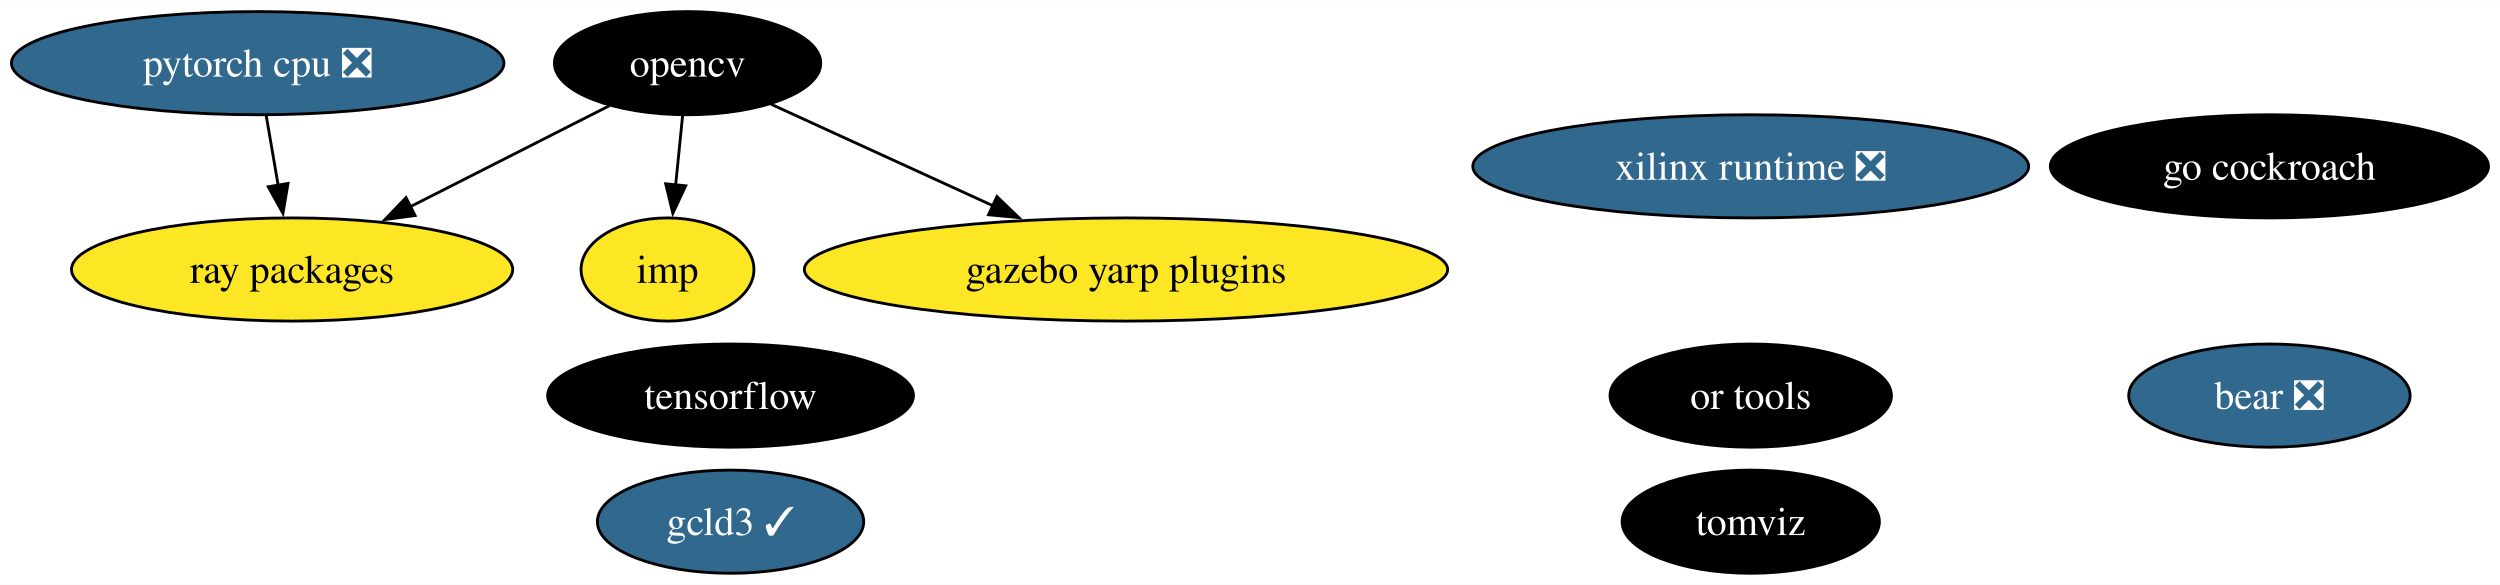
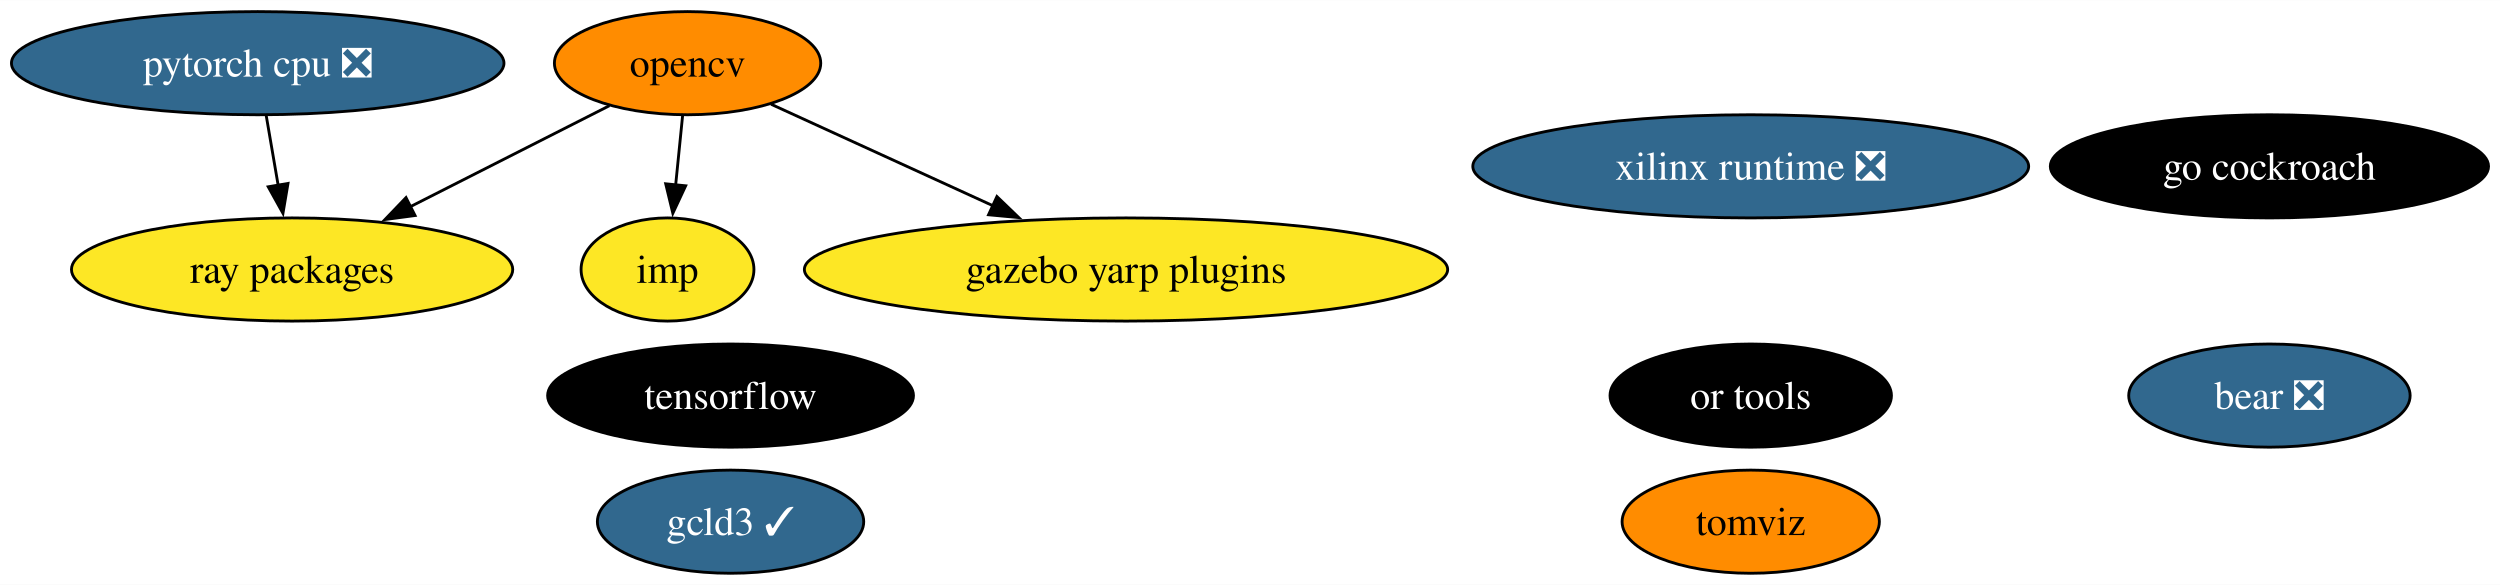
<svg xmlns="http://www.w3.org/2000/svg" xmlns:xlink="http://www.w3.org/1999/xlink" width="872pt" height="204pt" viewBox="0.00 0.00 872.39 204.00">
  <g id="graph0" class="graph" transform="scale(1 1) rotate(0) translate(4 200)">
    <polygon fill="white" stroke="none" points="-4,4 -4,-200 868.39,-200 868.39,4 -4,4" />
    <g id="node1" class="node">
      <g id="a_node1">
        <a xlink:href="https://github.com/conda-forge/opencv-feedstock" xlink:title="opencv">
-           <ellipse fill="#000000" stroke="black" cx="235.93" cy="-178" rx="46.47" ry="18" />
-           <text text-anchor="middle" x="235.93" y="-173.32" font-family="Times,serif" font-size="14.00" fill="white">opencv</text>
+           <ellipse fill="#ff8c00" stroke="black" cx="235.93" cy="-178" rx="46.47" ry="18" />
+           <text text-anchor="middle" x="235.93" y="-173.32" font-family="Times,serif" font-size="14.00">opencv</text>
        </a>
      </g>
    </g>
    <g id="node5" class="node">
      <g id="a_node5">
        <a xlink:href="https://github.com/conda-forge/ray-packages-feedstock" xlink:title="ray packages">
          <ellipse fill="#fde725" stroke="black" cx="97.93" cy="-106" rx="76.99" ry="18" />
          <text text-anchor="middle" x="97.93" y="-101.33" font-family="Times,serif" font-size="14.00">ray packages</text>
        </a>
      </g>
    </g>
    <g id="edge3" class="edge">
      <path fill="none" stroke="black" d="M208.67,-163.17C188.78,-153.08 161.47,-139.23 138.96,-127.81" />
      <polygon fill="black" stroke="black" points="140.84,-124.84 130.34,-123.44 137.68,-131.09 140.84,-124.84" />
    </g>
    <g id="node7" class="node">
      <g id="a_node7">
        <a xlink:href="https://github.com/conda-forge/imp-feedstock" xlink:title="imp">
          <ellipse fill="#fde725" stroke="black" cx="228.93" cy="-106" rx="30.16" ry="18" />
          <text text-anchor="middle" x="228.93" y="-101.33" font-family="Times,serif" font-size="14.00">imp</text>
        </a>
      </g>
    </g>
    <g id="edge2" class="edge">
      <path fill="none" stroke="black" d="M234.2,-159.7C233.47,-152.41 232.6,-143.73 231.78,-135.54" />
      <polygon fill="black" stroke="black" points="235.27,-135.21 230.79,-125.61 228.3,-135.91 235.27,-135.21" />
    </g>
    <g id="node11" class="node">
      <g id="a_node11">
        <a xlink:href="https://github.com/conda-forge/gazebo-yarp-plugins-feedstock" xlink:title="gazebo yarp plugins">
          <ellipse fill="#fde725" stroke="black" cx="388.93" cy="-106" rx="112.24" ry="18" />
          <text text-anchor="middle" x="388.93" y="-101.33" font-family="Times,serif" font-size="14.00">gazebo yarp plugins</text>
        </a>
      </g>
    </g>
    <g id="edge1" class="edge">
      <path fill="none" stroke="black" d="M265.07,-163.67C286.92,-153.67 317.27,-139.79 342.45,-128.27" />
      <polygon fill="black" stroke="black" points="343.88,-131.46 351.51,-124.12 340.96,-125.1 343.88,-131.46" />
    </g>
    <g id="node2" class="node">
      <g id="a_node2">
        <a xlink:href="https://github.com/conda-forge/tensorflow-feedstock" xlink:title="tensorflow">
          <ellipse fill="#000000" stroke="black" cx="250.93" cy="-62" rx="63.83" ry="18" />
          <text text-anchor="middle" x="250.93" y="-57.33" font-family="Times,serif" font-size="14.00" fill="white">tensorflow</text>
        </a>
      </g>
    </g>
    <g id="node3" class="node">
      <g id="a_node3">
        <a xlink:href="https://github.com/conda-forge/pytorch-cpu-feedstock/pull/223" xlink:title="pytorch cpu ❎">
          <ellipse fill="#31688e" stroke="black" cx="85.93" cy="-178" rx="85.93" ry="18" />
          <text text-anchor="middle" x="85.93" y="-173.32" font-family="Times,serif" font-size="14.00" fill="white">pytorch cpu ❎</text>
        </a>
      </g>
    </g>
    <g id="edge4" class="edge">
      <path fill="none" stroke="black" d="M88.9,-159.7C90.16,-152.32 91.67,-143.52 93.09,-135.25" />
      <polygon fill="black" stroke="black" points="96.5,-136.04 94.74,-125.6 89.6,-134.86 96.5,-136.04" />
    </g>
    <g id="node4" class="node">
      <g id="a_node4">
        <a xlink:href="https://github.com/conda-forge/go-cockroach-feedstock" xlink:title="go cockroach">
          <ellipse fill="#000000" stroke="black" cx="787.93" cy="-142" rx="76.46" ry="18" />
          <text text-anchor="middle" x="787.93" y="-137.32" font-family="Times,serif" font-size="14.00" fill="white">go cockroach</text>
        </a>
      </g>
    </g>
    <g id="node6" class="node">
      <g id="a_node6">
        <a xlink:href="https://github.com/conda-forge/tomviz-feedstock" xlink:title="tomviz">
-           <ellipse fill="#000000" stroke="black" cx="606.93" cy="-18" rx="44.89" ry="18" />
-           <text text-anchor="middle" x="606.93" y="-13.32" font-family="Times,serif" font-size="14.00" fill="white">tomviz</text>
+           <ellipse fill="#ff8c00" stroke="black" cx="606.93" cy="-18" rx="44.89" ry="18" />
+           <text text-anchor="middle" x="606.93" y="-13.32" font-family="Times,serif" font-size="14.00">tomviz</text>
        </a>
      </g>
    </g>
    <g id="node8" class="node">
      <g id="a_node8">
        <a xlink:href="https://github.com/conda-forge/or-tools-feedstock" xlink:title="or tools">
          <ellipse fill="#000000" stroke="black" cx="606.93" cy="-62" rx="49.1" ry="18" />
          <text text-anchor="middle" x="606.93" y="-57.33" font-family="Times,serif" font-size="14.00" fill="white">or tools</text>
        </a>
      </g>
    </g>
    <g id="node9" class="node">
      <g id="a_node9">
        <a xlink:href="https://github.com/conda-forge/bear-feedstock/pull/46" xlink:title="bear ❎">
          <ellipse fill="#31688e" stroke="black" cx="787.93" cy="-62" rx="49.1" ry="18" />
          <text text-anchor="middle" x="787.93" y="-57.33" font-family="Times,serif" font-size="14.00" fill="white">bear ❎</text>
        </a>
      </g>
    </g>
    <g id="node10" class="node">
      <g id="a_node10">
        <a xlink:href="https://github.com/conda-forge/xilinx-runtime-feedstock/pull/33" xlink:title="xilinx runtime ❎">
          <ellipse fill="#31688e" stroke="black" cx="606.93" cy="-142" rx="96.98" ry="18" />
          <text text-anchor="middle" x="606.93" y="-137.32" font-family="Times,serif" font-size="14.00" fill="white">xilinx runtime ❎</text>
        </a>
      </g>
    </g>
    <g id="node12" class="node">
      <g id="a_node12">
        <a xlink:href="https://github.com/conda-forge/gcld3-feedstock/pull/8" xlink:title="gcld3 ✓">
          <ellipse fill="#31688e" stroke="black" cx="250.93" cy="-18" rx="46.47" ry="18" />
          <text text-anchor="middle" x="250.93" y="-13.32" font-family="Times,serif" font-size="14.00" fill="white">gcld3 ✓</text>
        </a>
      </g>
    </g>
  </g>
</svg>
